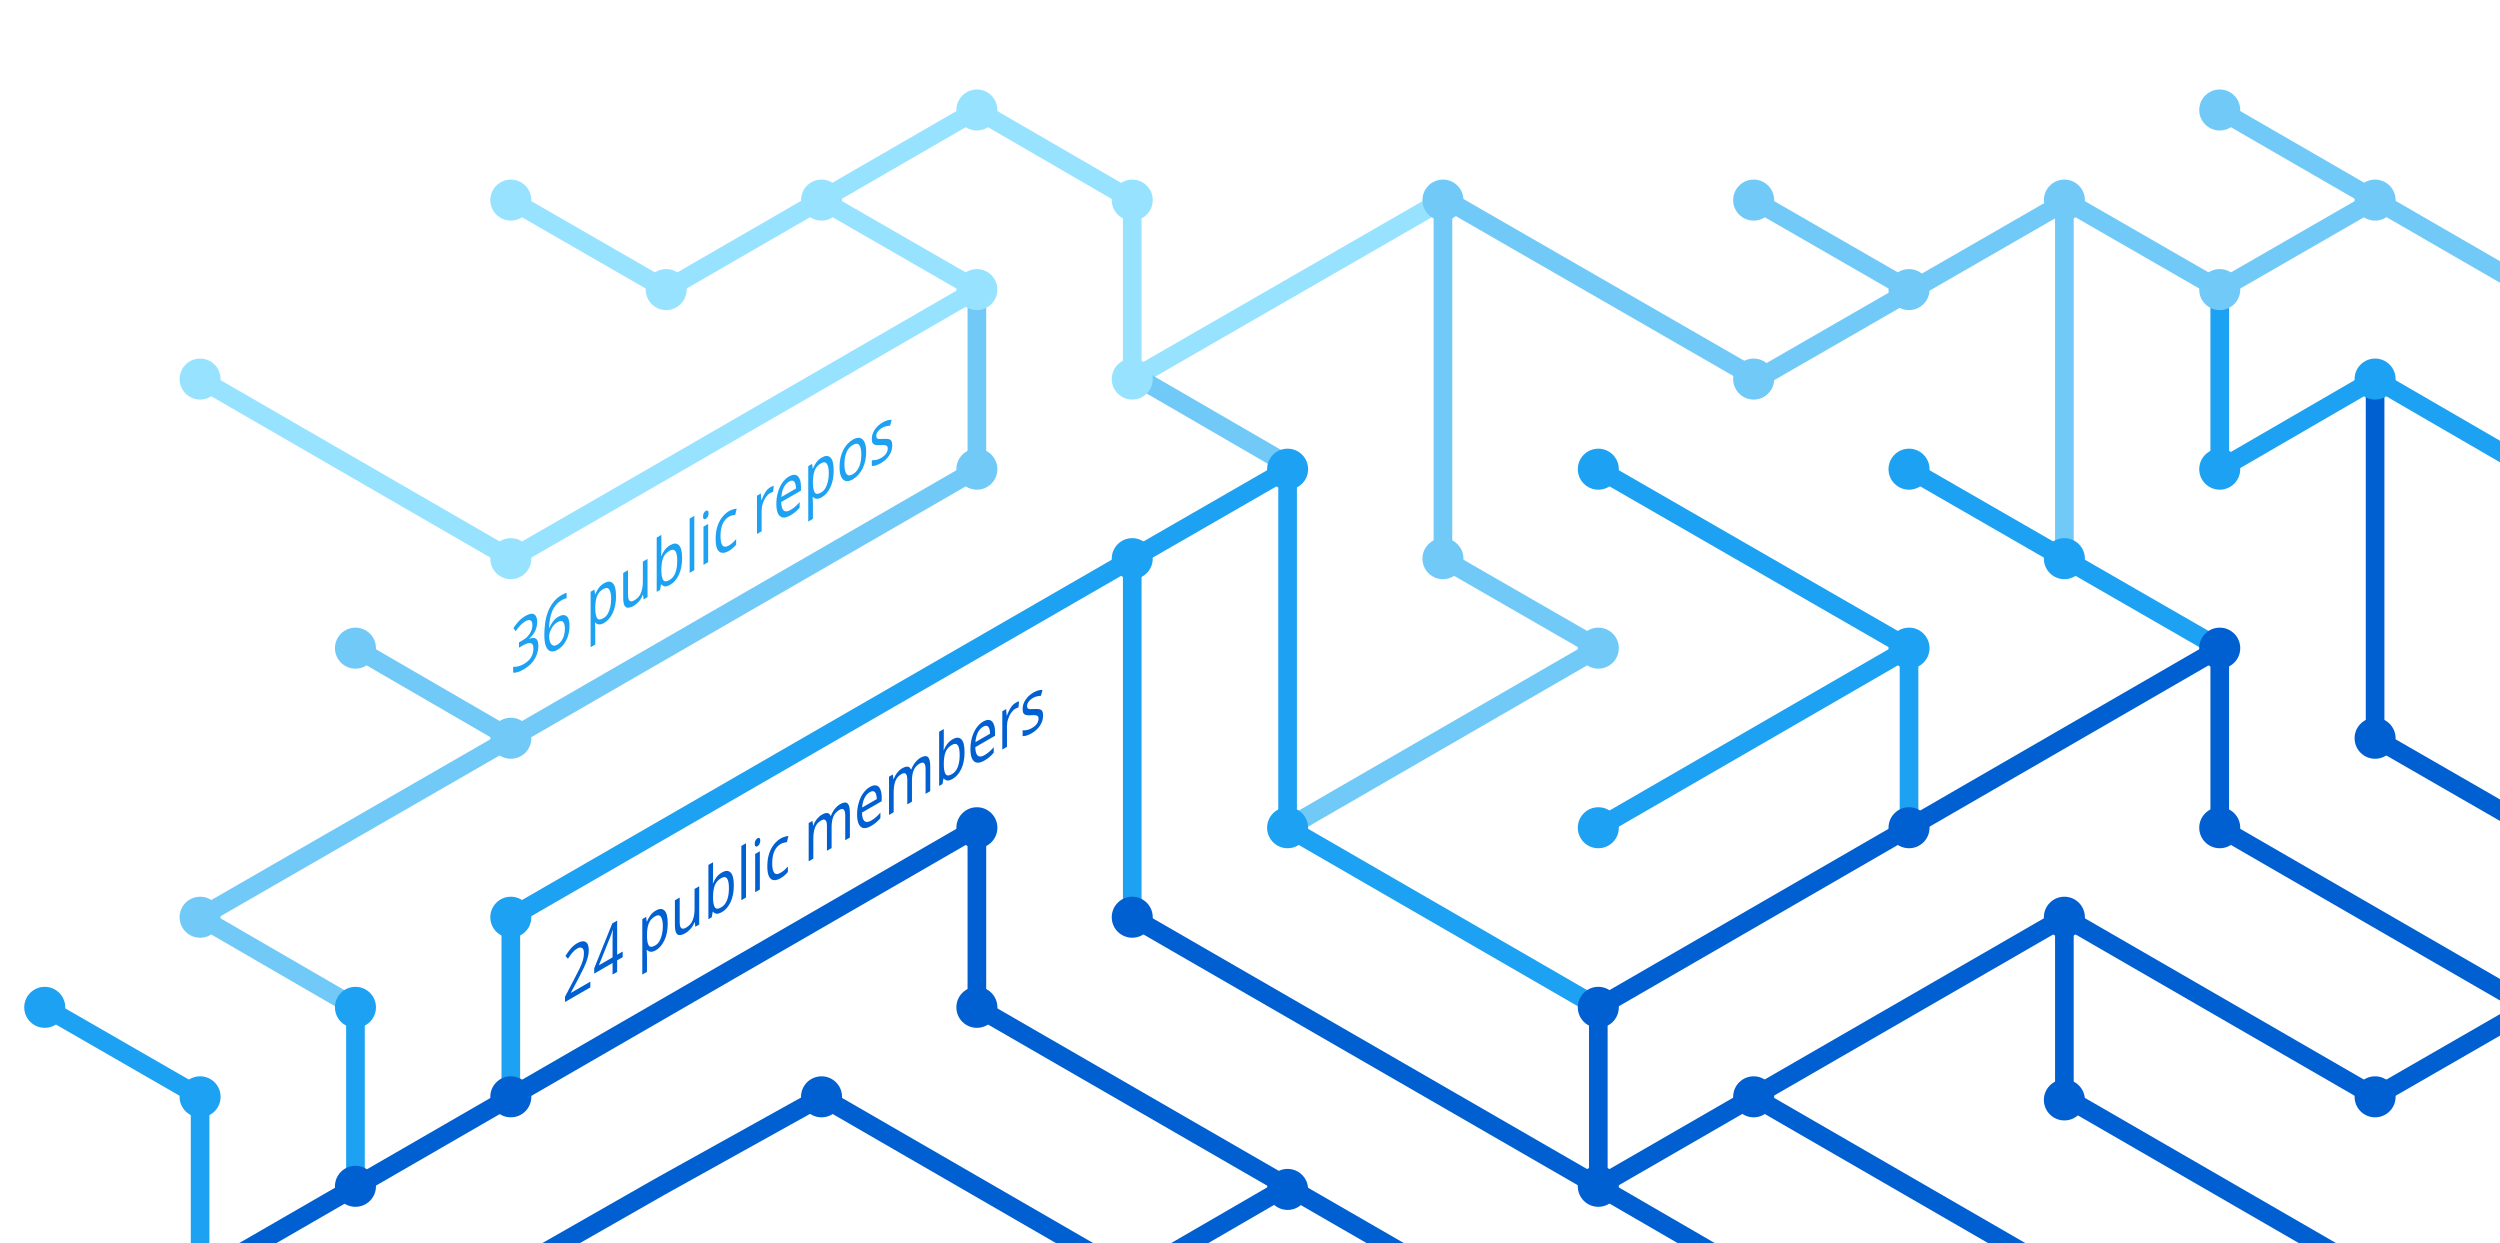
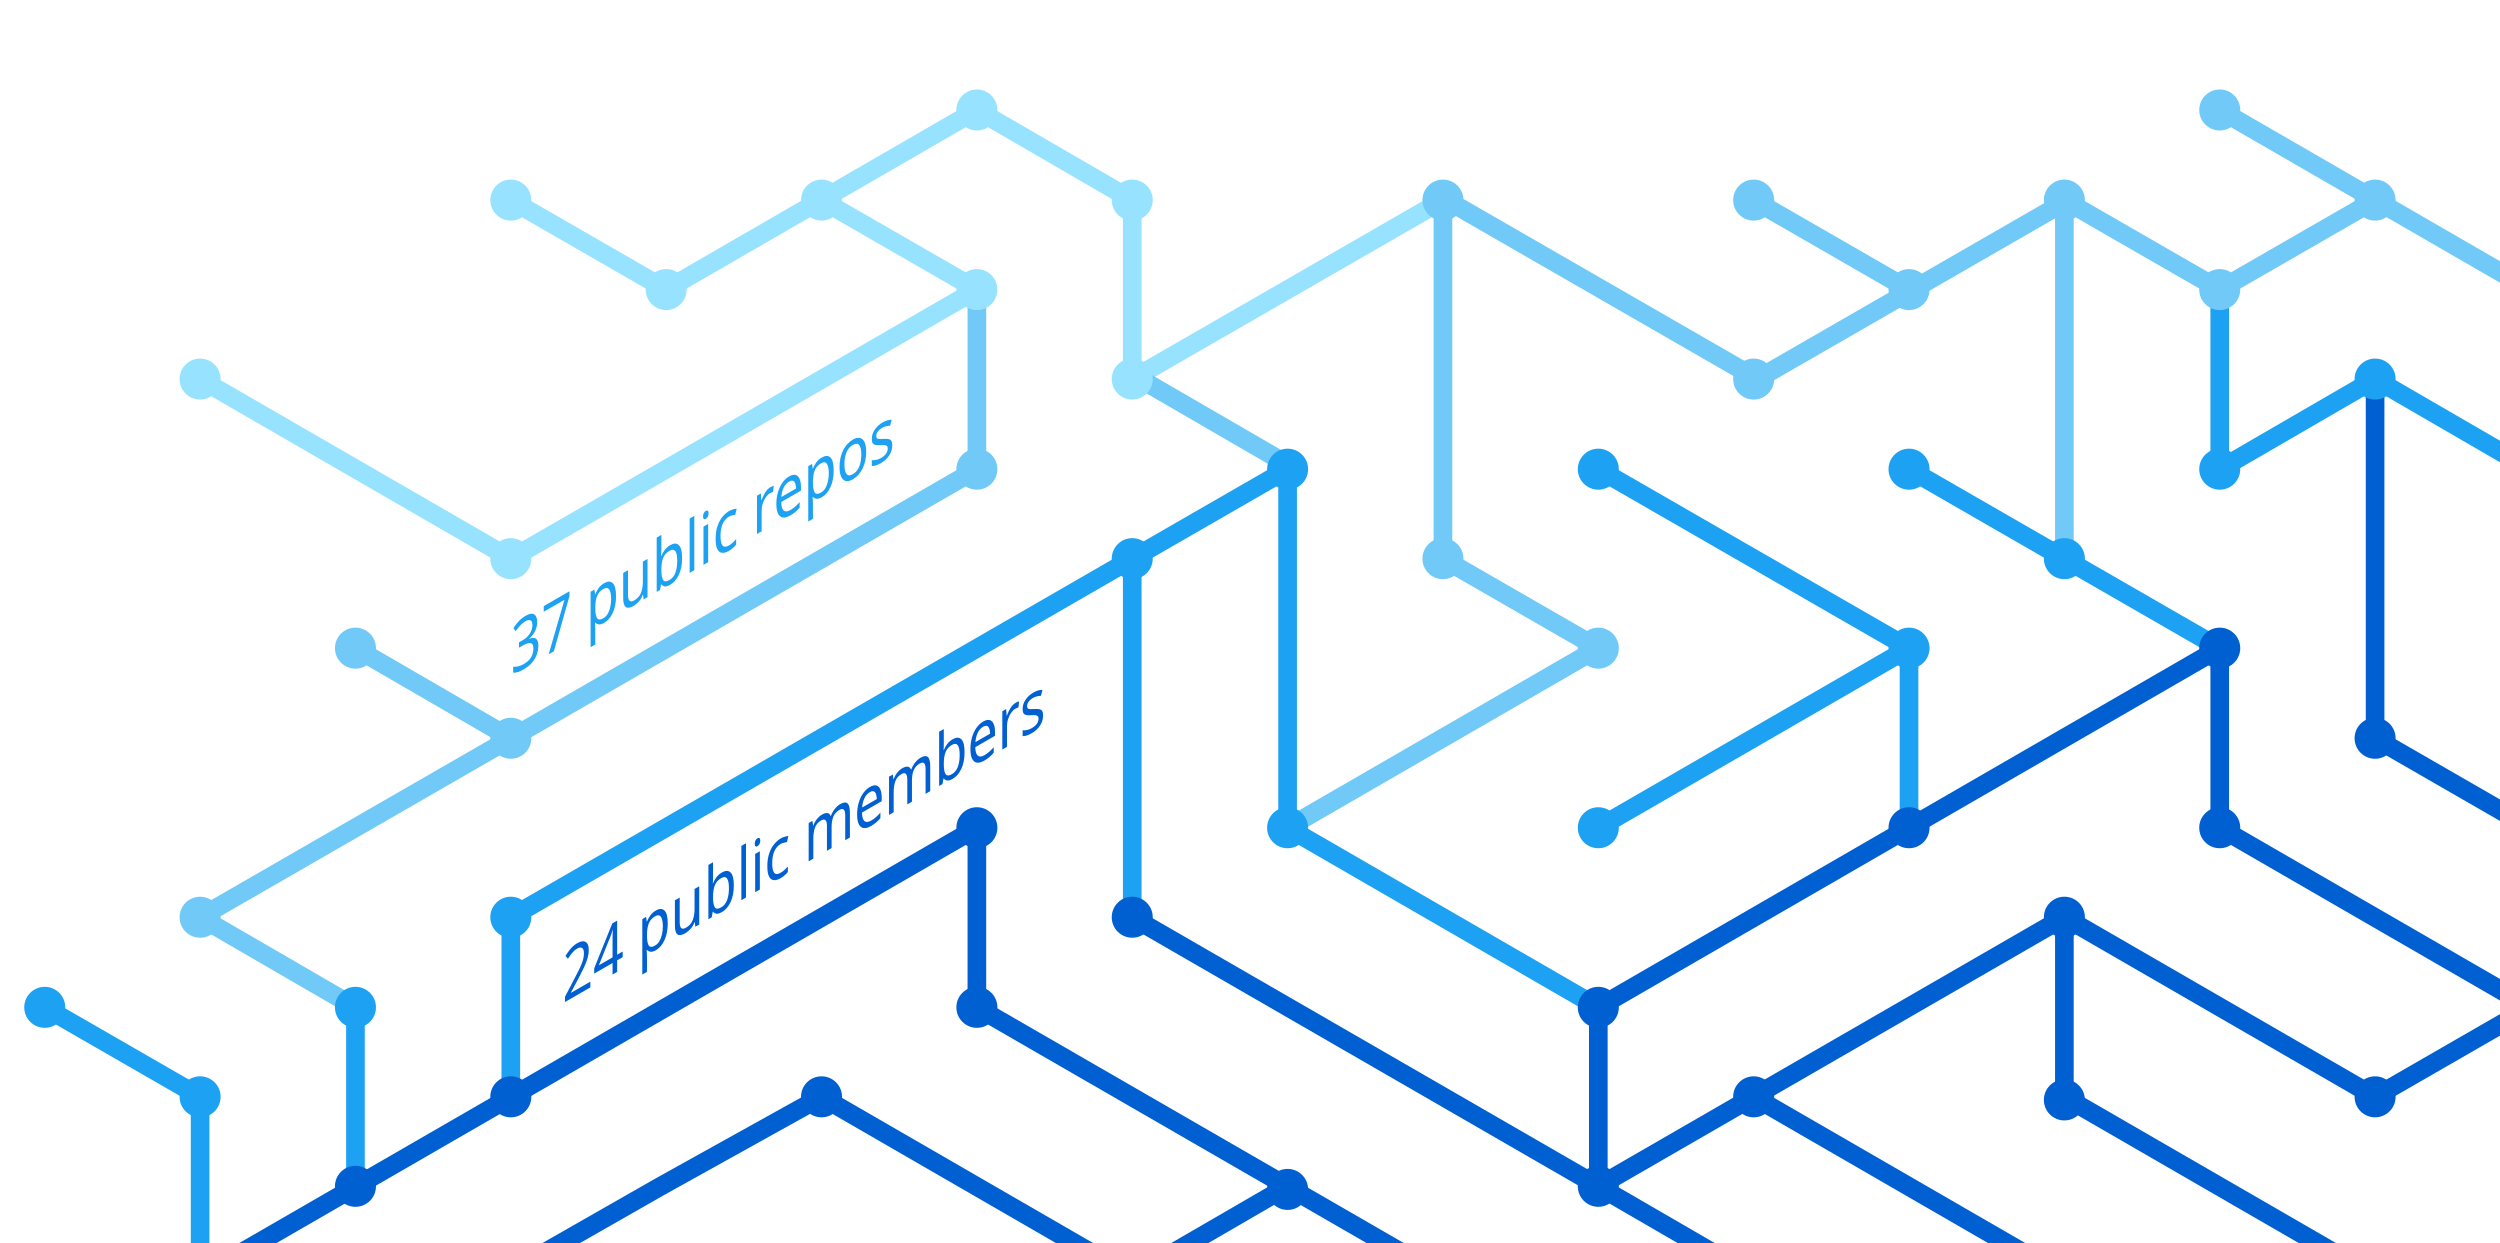
<svg xmlns="http://www.w3.org/2000/svg" version="1.1" x="0px" y="0px" viewBox="0 0 402.3 200" style="enable-background:new 0 0 402.3 200;" xml:space="preserve">
  <style type="text/css">
	.st0{display:none;}
	.st1{fill:none;stroke:#005FD1;stroke-width:3;stroke-miterlimit:10;}
	.st2{fill:none;stroke:#1DA1F2;stroke-width:3;stroke-miterlimit:10;}
	.st3{fill:none;stroke:#FBAD1B;stroke-width:3;stroke-miterlimit:10;}
	.st4{fill:none;stroke:#71C9F8;stroke-width:3;stroke-miterlimit:10;}
	.st5{fill:none;stroke:#199855;stroke-width:3;stroke-miterlimit:10;}
	.st6{fill:none;stroke:#000000;stroke-width:3;stroke-miterlimit:10;}
	.st7{fill:none;stroke:#97E3FF;stroke-width:3;stroke-miterlimit:10;}
	.st8{fill:none;stroke:#70C5DC;stroke-width:3;stroke-miterlimit:10;}
	.st9{fill:none;stroke:#DF235F;stroke-miterlimit:10;}
	.st10{fill:#1A5CA7;}
	.st11{fill:#1DA1F2;}
	.st12{fill:#97E3FF;}
	.st13{fill:#71C9F8;}
	.st14{fill:#005FD1;}
	.st15{font-family:'HelveticaNeue-Bold';}
	.st16{font-size:11.5px;}
</style>
  <g id="guides" class="st0">
</g>
  <g id="lines">
    <polyline class="st1" points="382.2,205.4 332.2,176.5 332.2,147.6  " />
    <polyline class="st1" points="357.2,104.3 357.2,133.2 407.2,162.1  " />
    <line class="st2" x1="307.2" y1="104.3" x2="257.2" y2="133.2" />
    <line class="st1" x1="332.2" y1="205.4" x2="282.2" y2="176.5" />
    <polyline class="st4" points="157.2,46.6 157.2,75.5 82.2,118.8 32.2,147.6 57.2,162.1  " />
    <polyline class="st2" points="82.2,176.5 82.2,147.6 182.2,89.9 182.2,147.6  " />
    <polyline class="st1" points="207.2,190.9 182.2,205.4 132.2,176.5 106.3,190.9 80.9,205.4  " />
    <polyline class="st1" points="32.2,205.4 157.2,133.2 157.2,162.1 232.2,205.4  " />
    <line class="st2" x1="307.2" y1="133.2" x2="307.2" y2="104.3" />
    <polyline class="st2" points="257.2,162.1 207.2,133.2 207.2,75.5 182.2,89.9  " />
    <polyline class="st7" points="32.2,61 82.2,89.9 107.2,75.5 157.2,46.6 132.2,32.2  " />
    <line class="st4" x1="57.2" y1="104.3" x2="82.2" y2="118.8" />
    <polyline class="st4" points="207.2,133.2 257.2,104.3 232.2,89.9 232.2,32.2  " />
    <polyline class="st1" points="407.2,162.1 382.2,176.5 332.2,147.6 257.2,190.9  " />
    <line class="st4" x1="282.2" y1="32.2" x2="307.2" y2="46.6" />
    <polyline class="st7" points="232.2,32.2 182.2,61 182.2,32.2 157.2,17.7 107.2,46.6 82.2,32.2  " />
    <line class="st1" x1="257.2" y1="162.1" x2="257.2" y2="190.9" />
    <line class="st1" x1="257.2" y1="190.9" x2="282.2" y2="205.4" />
    <line class="st2" x1="257.2" y1="75.5" x2="307.2" y2="104.3" />
    <line class="st4" x1="407.2" y1="46.6" x2="357.2" y2="17.7" />
    <polyline class="st2" points="307.2,75.5 332.2,89.9 357.2,104.3  " />
    <line class="st4" x1="332.2" y1="32.2" x2="332.2" y2="89.9" />
    <polyline class="st2" points="407.2,75.5 382.2,61 357.2,75.5 357.2,46.6  " />
    <polyline class="st1" points="382.2,61 382.2,118.8 407.2,133.2  " />
    <line class="st1" x1="257.2" y1="162.1" x2="357.2" y2="104.3" />
    <line class="st4" x1="183.5" y1="61" x2="208.5" y2="75.5" />
    <line class="st2" x1="57.2" y1="162.1" x2="57.2" y2="191.4" />
    <polyline class="st4" points="332.2,32.2 357.2,46.6 382.2,32.2  " />
    <polyline class="st4" points="332.8,32.2 282.8,61 232.8,32.2  " />
    <line class="st1" x1="182.2" y1="147.6" x2="257.2" y2="190.9" />
    <polyline class="st2" points="32.2,205.4 32.2,176.5 7.2,162.1  " />
  </g>
  <g id="circles">
    <circle class="st11" cx="32.2" cy="176.5" r="3.3" />
    <circle class="st12" cx="132.2" cy="32.2" r="3.3" />
    <circle class="st12" cx="107.2" cy="46.6" r="3.3" />
    <circle class="st12" cx="82.2" cy="32.2" r="3.3" />
    <circle class="st13" cx="232.2" cy="32.2" r="3.3" />
    <circle class="st12" cx="182.2" cy="61" r="3.3" />
    <circle class="st11" cx="182.2" cy="89.9" r="3.3" />
    <circle class="st12" cx="157.2" cy="46.6" r="3.3" />
    <circle class="st11" cx="207.2" cy="75.5" r="3.3" />
    <circle class="st13" cx="82.2" cy="118.8" r="3.3" />
    <circle class="st12" cx="32.2" cy="61" r="3.3" />
    <circle class="st13" cx="57.2" cy="104.3" r="3.3" />
    <circle class="st14" cx="82.2" cy="176.5" r="3.3" />
    <circle class="st14" cx="57.2" cy="190.9" r="3.3" />
    <circle class="st14" cx="207.2" cy="191.4" r="3.3" />
    <circle class="st11" cx="257.2" cy="133.2" r="3.3" />
    <circle class="st11" cx="257.2" cy="75.5" r="3.3" />
    <circle class="st13" cx="282.2" cy="32.2" r="3.3" />
    <circle class="st11" cx="307.2" cy="104.3" r="3.3" />
    <circle class="st13" cx="307.2" cy="46.6" r="3.3" />
    <circle class="st14" cx="257.2" cy="190.9" r="3.3" />
    <circle class="st11" cx="207.2" cy="133.2" r="3.3" />
    <circle class="st14" cx="257.2" cy="162.1" r="3.3" />
    <circle class="st14" cx="282.2" cy="176.5" r="3.3" />
    <circle class="st14" cx="307.2" cy="133.2" r="3.3" />
    <circle class="st13" cx="32.2" cy="147.6" r="3.3" />
    <circle class="st11" cx="82.2" cy="147.6" r="3.3" />
    <circle class="st14" cx="132.2" cy="176.5" r="3.3" />
    <circle class="st13" cx="232.2" cy="89.9" r="3.3" />
    <circle class="st13" cx="157.2" cy="75.5" r="3.3" />
    <circle class="st14" cx="182.2" cy="147.6" r="3.3" />
    <circle class="st14" cx="157.2" cy="133.2" r="3.3" />
    <circle class="st14" cx="157.2" cy="162.1" r="3.3" />
    <circle class="st13" cx="257.2" cy="104.3" r="3.3" />
    <circle class="st13" cx="282.2" cy="61" r="3.3" />
    <circle class="st12" cx="182.2" cy="32.2" r="3.3" />
    <circle class="st12" cx="157.2" cy="17.7" r="3.3" />
    <circle class="st12" cx="82.2" cy="89.9" r="3.3" />
    <circle class="st11" cx="57.2" cy="162.1" r="3.3" />
    <circle class="st14" cx="332.2" cy="147.6" r="3.3" />
    <circle class="st14" cx="332.2" cy="177" r="3.3" />
    <circle class="st14" cx="357.2" cy="104.3" r="3.3" />
    <circle class="st11" cx="307.2" cy="75.5" r="3.3" />
    <circle class="st14" cx="357.2" cy="133.2" r="3.3" />
    <circle class="st11" cx="332.2" cy="89.9" r="3.3" />
    <circle class="st13" cx="332.2" cy="32.2" r="3.3" />
    <circle class="st13" cx="357.2" cy="17.7" r="3.3" />
    <circle class="st13" cx="357.2" cy="46.6" r="3.3" />
    <circle class="st13" cx="382.2" cy="32.2" r="3.3" />
    <circle class="st11" cx="357.2" cy="75.5" r="3.3" />
    <circle class="st11" cx="382.2" cy="61" r="3.3" />
    <circle class="st14" cx="382.2" cy="118.8" r="3.3" />
    <circle class="st14" cx="382.2" cy="176.5" r="3.3" />
    <circle class="st11" cx="7.2" cy="162.1" r="3.3" />
  </g>
  <g id="text">
    <text transform="matrix(0.75 -0.433 0 1 90.5106 161.479)" class="st14 st15 st16">24 public members</text>
-     <text transform="matrix(0.75 -0.433 0 1 82.1912 108.8037)" class="st11 st15 st16">36 public repos</text>
+     <text transform="matrix(0.75 -0.433 0 1 82.1912 108.8037)" class="st11 st15 st16">37 public repos</text>
  </g>
</svg>
